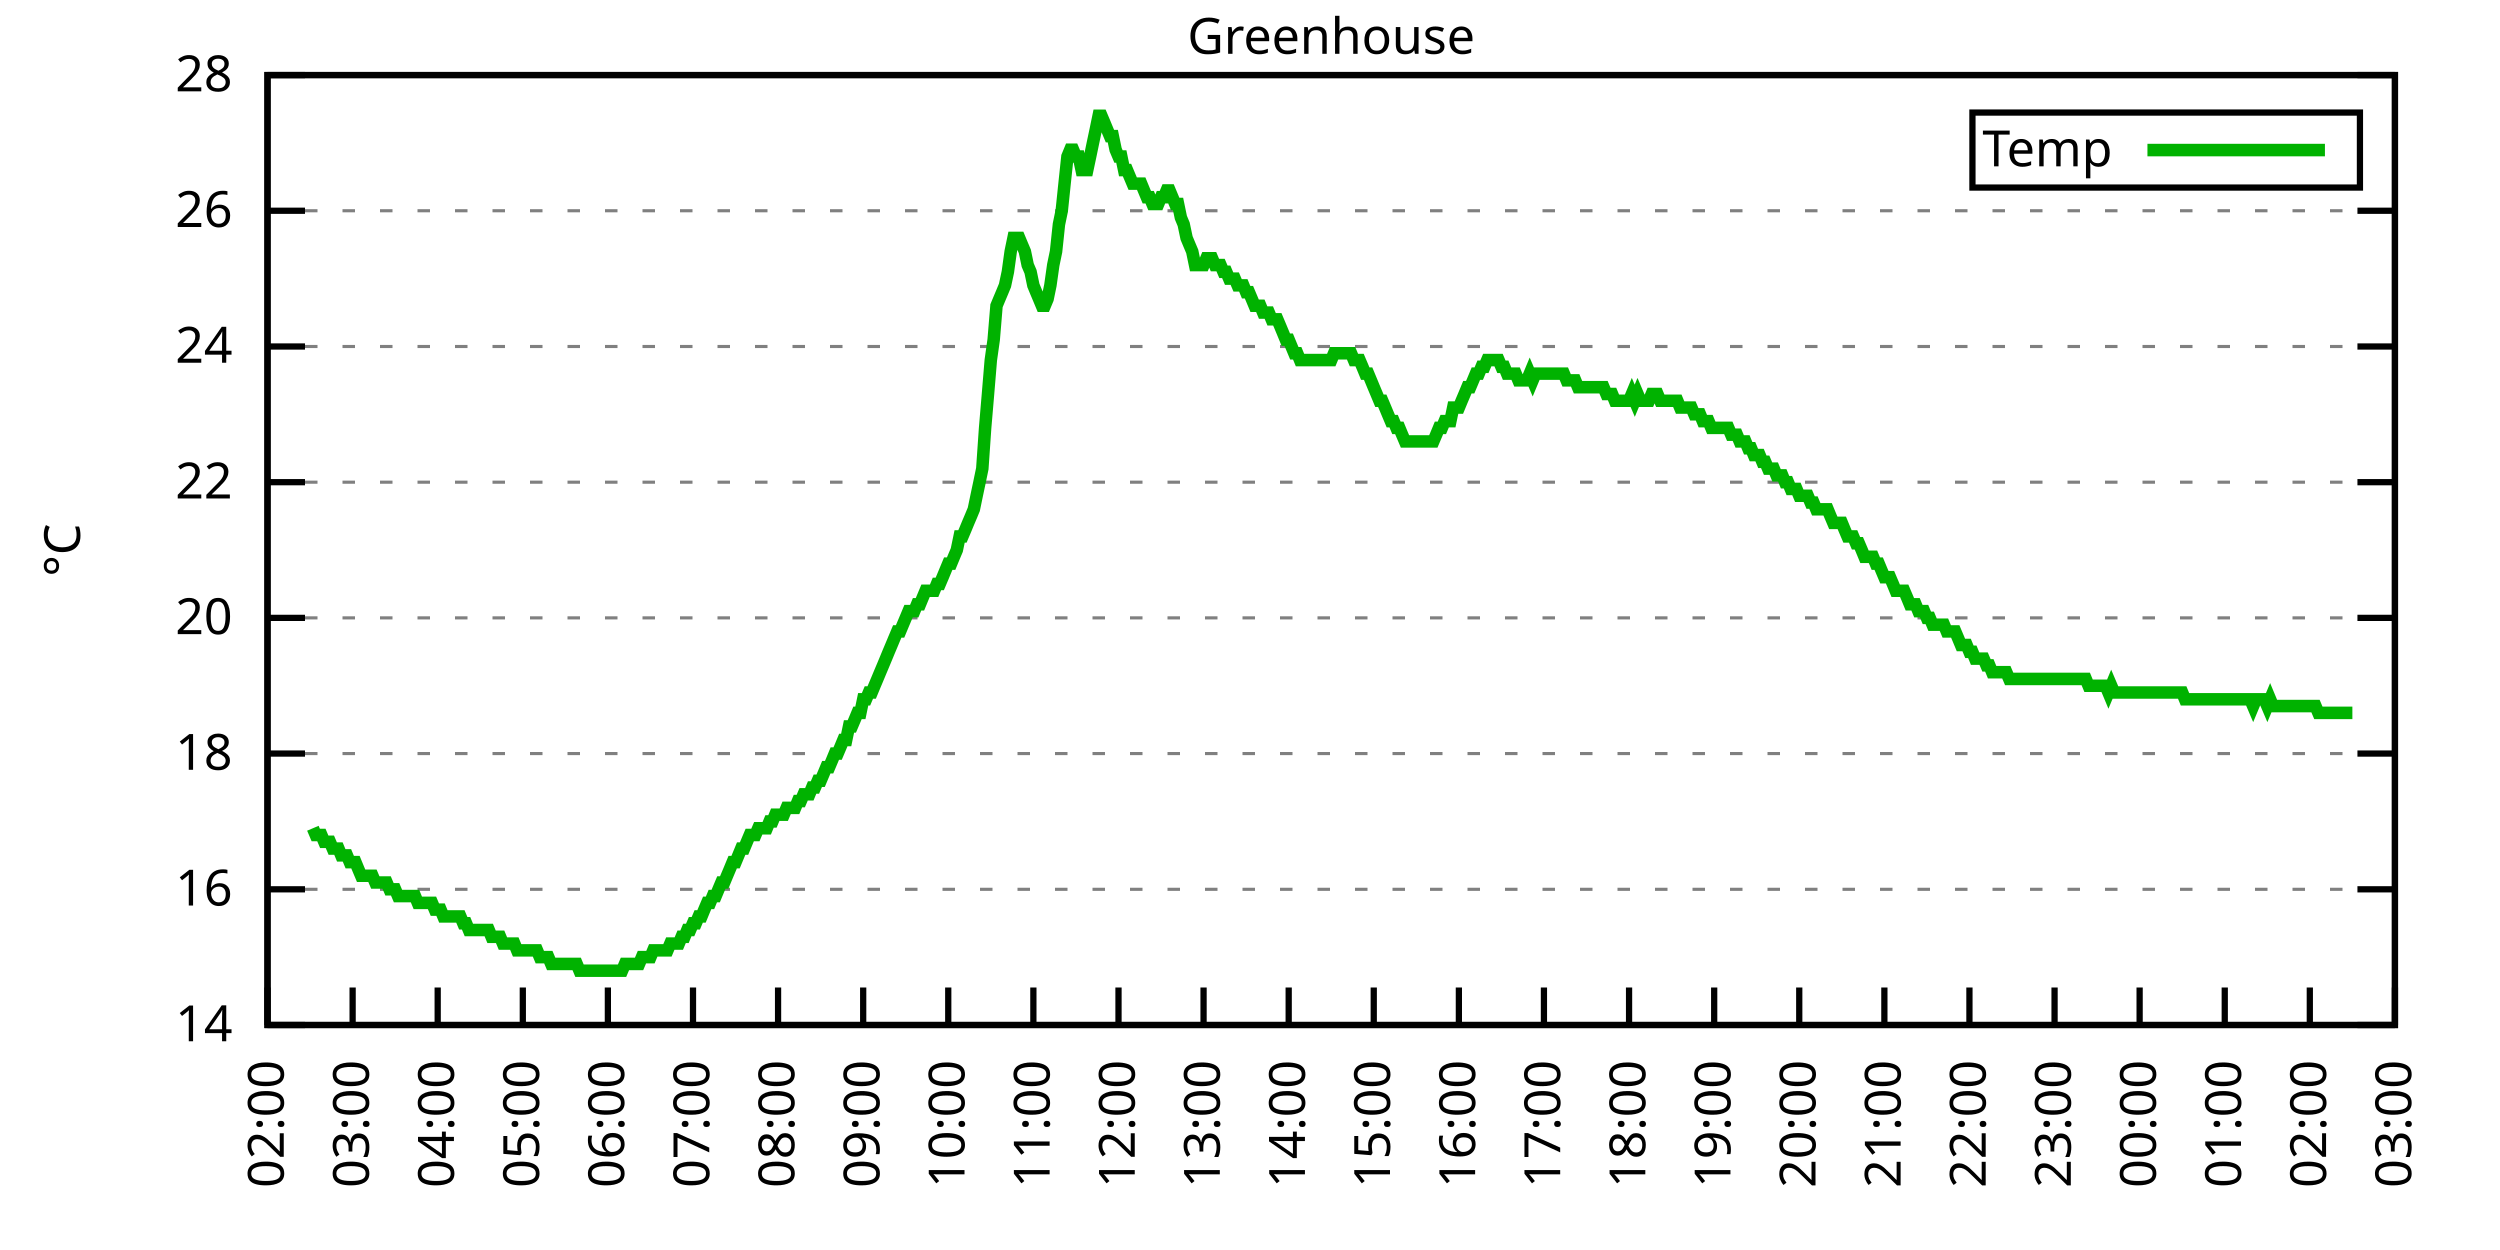
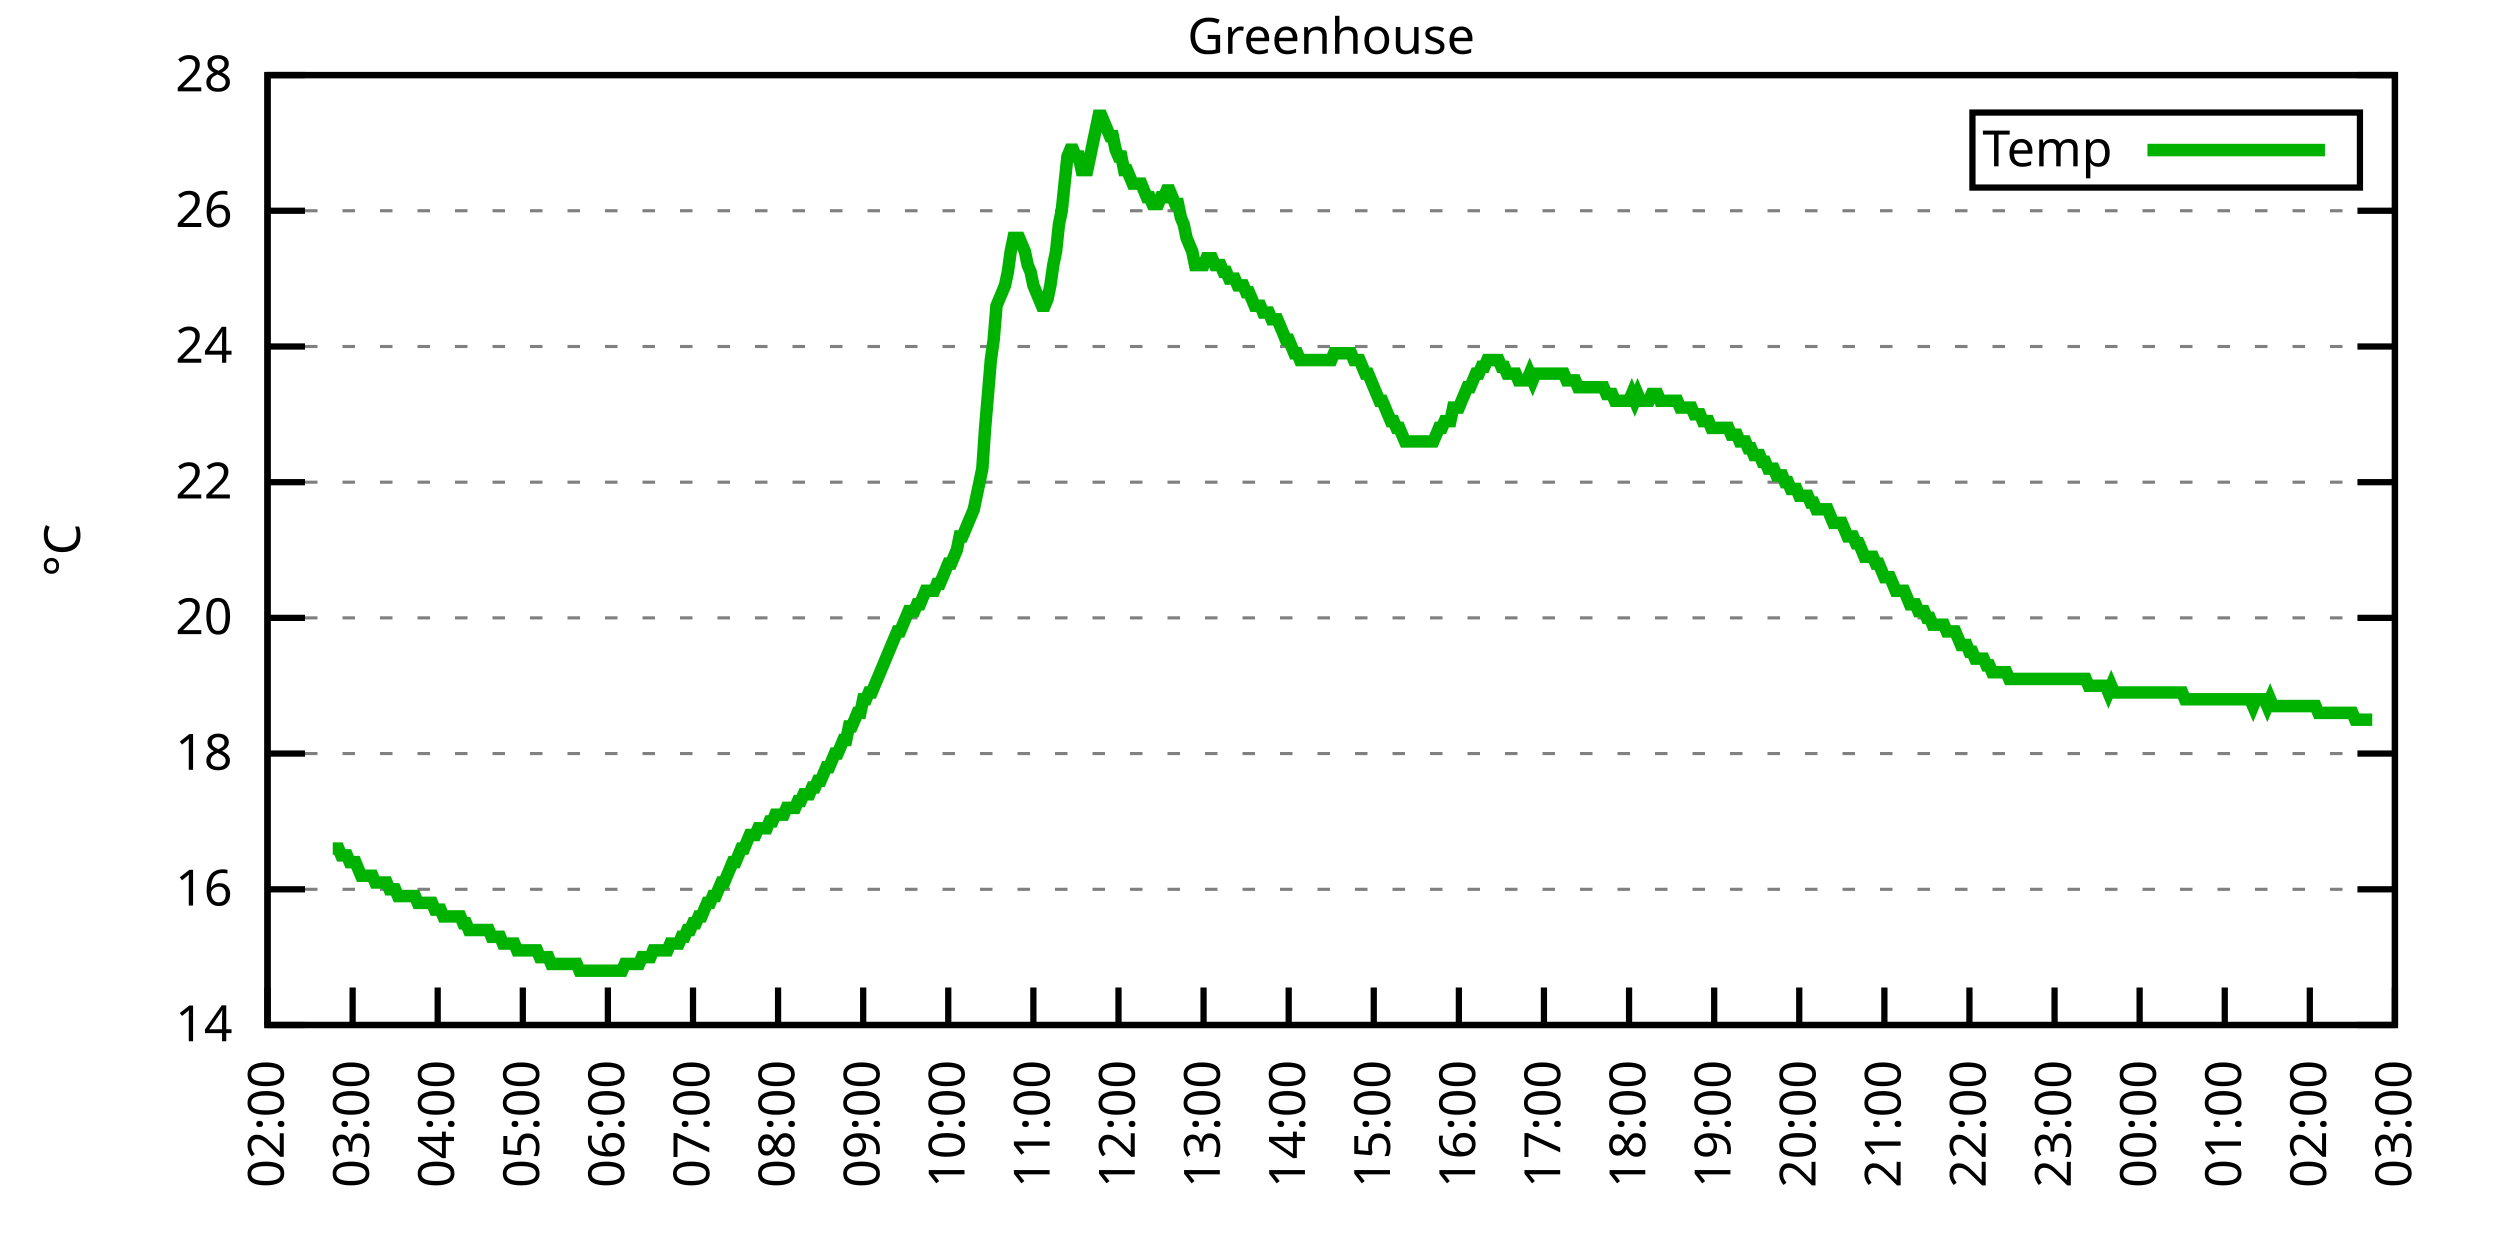
<svg xmlns="http://www.w3.org/2000/svg" xmlns:xlink="http://www.w3.org/1999/xlink" width="400" height="200" viewBox="0 0 400 200">
  <g id="gnuplot_canvas">
    <rect x="0" y="0" width="400" height="200" fill="none" />
    <defs>
      <circle id="gpDot" r="0.5" stroke-width="0.5" stroke="currentColor" />
      <path id="gpPt0" stroke-width="0.333" stroke="currentColor" d="M-1,0 h2 M0,-1 v2" />
      <path id="gpPt1" stroke-width="0.333" stroke="currentColor" d="M-1,-1 L1,1 M1,-1 L-1,1" />
      <path id="gpPt2" stroke-width="0.333" stroke="currentColor" d="M-1,0 L1,0 M0,-1 L0,1 M-1,-1 L1,1 M-1,1 L1,-1" />
      <rect id="gpPt3" stroke-width="0.333" stroke="currentColor" x="-1" y="-1" width="2" height="2" />
      <rect id="gpPt4" stroke-width="0.333" stroke="currentColor" fill="currentColor" x="-1" y="-1" width="2" height="2" />
      <circle id="gpPt5" stroke-width="0.333" stroke="currentColor" cx="0" cy="0" r="1" />
      <use xlink:href="#gpPt5" id="gpPt6" fill="currentColor" stroke="none" />
      <path id="gpPt7" stroke-width="0.333" stroke="currentColor" d="M0,-1.33 L-1.33,0.67 L1.33,0.67 z" />
      <use xlink:href="#gpPt7" id="gpPt8" fill="currentColor" stroke="none" />
      <use xlink:href="#gpPt7" id="gpPt9" stroke="currentColor" transform="rotate(180)" />
      <use xlink:href="#gpPt9" id="gpPt10" fill="currentColor" stroke="none" />
      <use xlink:href="#gpPt3" id="gpPt11" stroke="currentColor" transform="rotate(45)" />
      <use xlink:href="#gpPt11" id="gpPt12" fill="currentColor" stroke="none" />
      <path id="gpPt13" stroke-width="0.333" stroke="currentColor" d="M0,1.330 L1.265,0.411 L0.782,-1.067 L-0.782,-1.076 L-1.265,0.411 z" />
      <use xlink:href="#gpPt13" id="gpPt14" fill="currentColor" stroke="none" />
      <filter id="textbox" filterUnits="objectBoundingBox" x="0" y="0" height="1" width="1">
        <feFlood flood-color="white" flood-opacity="1" result="bgnd" />
        <feComposite in="SourceGraphic" in2="bgnd" operator="atop" />
      </filter>
      <filter id="greybox" filterUnits="objectBoundingBox" x="0" y="0" height="1" width="1">
        <feFlood flood-color="lightgrey" flood-opacity="1" result="grey" />
        <feComposite in="SourceGraphic" in2="grey" operator="atop" />
      </filter>
    </defs>
    <g fill="none" color="white" stroke="currentColor" stroke-width="1.00" stroke-linecap="butt" stroke-linejoin="miter">
</g>
    <g fill="none" color="black" stroke="currentColor" stroke-width="1.00" stroke-linecap="butt" stroke-linejoin="miter">
      <g stroke="none" shape-rendering="crispEdges">
        <polygon fill="rgb(255, 255, 255)" points="42.80,164.00 383.18,164.00 383.18,12.02 42.80,12.02 " />
      </g>
    </g>
    <g fill="none" color="black" stroke="currentColor" stroke-width="1.00" stroke-linecap="butt" stroke-linejoin="miter">
</g>
    <g fill="none" color="black" stroke="black" stroke-width="0.50" stroke-linecap="butt" stroke-linejoin="miter">
</g>
    <g fill="none" color="gray" stroke="currentColor" stroke-width="0.50" stroke-linecap="butt" stroke-linejoin="miter">
      <path stroke="gray" stroke-dasharray="2,4" class="gridline" d="M42.80,164.00 L383.19,164.00  " />
    </g>
    <g fill="none" color="gray" stroke="gray" stroke-width="1.00" stroke-linecap="butt" stroke-linejoin="miter">
</g>
    <g fill="none" color="black" stroke="currentColor" stroke-width="1.00" stroke-linecap="butt" stroke-linejoin="miter">
      <path stroke="black" d="M42.80,164.00 L48.80,164.00 M383.19,164.00 L377.19,164.00  " />
      <g transform="translate(37.20,166.60)" stroke="none" fill="black" font-family="Sans" font-size="8.00" text-anchor="end">
        <text>
          <tspan font-family="Sans"> 14</tspan>
        </text>
      </g>
    </g>
    <g fill="none" color="black" stroke="currentColor" stroke-width="1.00" stroke-linecap="butt" stroke-linejoin="miter">
</g>
    <g fill="none" color="black" stroke="black" stroke-width="0.50" stroke-linecap="butt" stroke-linejoin="miter">
</g>
    <g fill="none" color="gray" stroke="currentColor" stroke-width="0.50" stroke-linecap="butt" stroke-linejoin="miter">
      <path stroke="gray" stroke-dasharray="2,4" class="gridline" d="M42.80,142.29 L383.19,142.29  " />
    </g>
    <g fill="none" color="gray" stroke="gray" stroke-width="1.00" stroke-linecap="butt" stroke-linejoin="miter">
</g>
    <g fill="none" color="black" stroke="currentColor" stroke-width="1.00" stroke-linecap="butt" stroke-linejoin="miter">
      <path stroke="black" d="M42.80,142.29 L48.80,142.29 M383.19,142.29 L377.19,142.29  " />
      <g transform="translate(37.20,144.89)" stroke="none" fill="black" font-family="Sans" font-size="8.00" text-anchor="end">
        <text>
          <tspan font-family="Sans"> 16</tspan>
        </text>
      </g>
    </g>
    <g fill="none" color="black" stroke="currentColor" stroke-width="1.00" stroke-linecap="butt" stroke-linejoin="miter">
</g>
    <g fill="none" color="black" stroke="black" stroke-width="0.50" stroke-linecap="butt" stroke-linejoin="miter">
</g>
    <g fill="none" color="gray" stroke="currentColor" stroke-width="0.50" stroke-linecap="butt" stroke-linejoin="miter">
      <path stroke="gray" stroke-dasharray="2,4" class="gridline" d="M42.80,120.57 L383.19,120.57  " />
    </g>
    <g fill="none" color="gray" stroke="gray" stroke-width="1.00" stroke-linecap="butt" stroke-linejoin="miter">
</g>
    <g fill="none" color="black" stroke="currentColor" stroke-width="1.00" stroke-linecap="butt" stroke-linejoin="miter">
      <path stroke="black" d="M42.80,120.57 L48.80,120.57 M383.19,120.57 L377.19,120.57  " />
      <g transform="translate(37.20,123.17)" stroke="none" fill="black" font-family="Sans" font-size="8.00" text-anchor="end">
        <text>
          <tspan font-family="Sans"> 18</tspan>
        </text>
      </g>
    </g>
    <g fill="none" color="black" stroke="currentColor" stroke-width="1.00" stroke-linecap="butt" stroke-linejoin="miter">
</g>
    <g fill="none" color="black" stroke="black" stroke-width="0.50" stroke-linecap="butt" stroke-linejoin="miter">
</g>
    <g fill="none" color="gray" stroke="currentColor" stroke-width="0.50" stroke-linecap="butt" stroke-linejoin="miter">
      <path stroke="gray" stroke-dasharray="2,4" class="gridline" d="M42.80,98.86 L383.19,98.86  " />
    </g>
    <g fill="none" color="gray" stroke="gray" stroke-width="1.00" stroke-linecap="butt" stroke-linejoin="miter">
</g>
    <g fill="none" color="black" stroke="currentColor" stroke-width="1.00" stroke-linecap="butt" stroke-linejoin="miter">
      <path stroke="black" d="M42.80,98.86 L48.80,98.86 M383.19,98.86 L377.19,98.86  " />
      <g transform="translate(37.20,101.46)" stroke="none" fill="black" font-family="Sans" font-size="8.00" text-anchor="end">
        <text>
          <tspan font-family="Sans"> 20</tspan>
        </text>
      </g>
    </g>
    <g fill="none" color="black" stroke="currentColor" stroke-width="1.00" stroke-linecap="butt" stroke-linejoin="miter">
</g>
    <g fill="none" color="black" stroke="black" stroke-width="0.50" stroke-linecap="butt" stroke-linejoin="miter">
</g>
    <g fill="none" color="gray" stroke="currentColor" stroke-width="0.50" stroke-linecap="butt" stroke-linejoin="miter">
      <path stroke="gray" stroke-dasharray="2,4" class="gridline" d="M42.80,77.15 L383.19,77.15  " />
    </g>
    <g fill="none" color="gray" stroke="gray" stroke-width="1.00" stroke-linecap="butt" stroke-linejoin="miter">
</g>
    <g fill="none" color="black" stroke="currentColor" stroke-width="1.00" stroke-linecap="butt" stroke-linejoin="miter">
      <path stroke="black" d="M42.80,77.15 L48.80,77.15 M383.19,77.15 L377.19,77.15  " />
      <g transform="translate(37.20,79.75)" stroke="none" fill="black" font-family="Sans" font-size="8.00" text-anchor="end">
        <text>
          <tspan font-family="Sans"> 22</tspan>
        </text>
      </g>
    </g>
    <g fill="none" color="black" stroke="currentColor" stroke-width="1.00" stroke-linecap="butt" stroke-linejoin="miter">
</g>
    <g fill="none" color="black" stroke="black" stroke-width="0.50" stroke-linecap="butt" stroke-linejoin="miter">
</g>
    <g fill="none" color="gray" stroke="currentColor" stroke-width="0.50" stroke-linecap="butt" stroke-linejoin="miter">
      <path stroke="gray" stroke-dasharray="2,4" class="gridline" d="M42.80,55.44 L383.19,55.44  " />
    </g>
    <g fill="none" color="gray" stroke="gray" stroke-width="1.00" stroke-linecap="butt" stroke-linejoin="miter">
</g>
    <g fill="none" color="black" stroke="currentColor" stroke-width="1.00" stroke-linecap="butt" stroke-linejoin="miter">
      <path stroke="black" d="M42.80,55.44 L48.80,55.44 M383.19,55.44 L377.19,55.44  " />
      <g transform="translate(37.20,58.04)" stroke="none" fill="black" font-family="Sans" font-size="8.00" text-anchor="end">
        <text>
          <tspan font-family="Sans"> 24</tspan>
        </text>
      </g>
    </g>
    <g fill="none" color="black" stroke="currentColor" stroke-width="1.00" stroke-linecap="butt" stroke-linejoin="miter">
</g>
    <g fill="none" color="black" stroke="black" stroke-width="0.50" stroke-linecap="butt" stroke-linejoin="miter">
</g>
    <g fill="none" color="gray" stroke="currentColor" stroke-width="0.50" stroke-linecap="butt" stroke-linejoin="miter">
      <path stroke="gray" stroke-dasharray="2,4" class="gridline" d="M42.80,33.72 L383.19,33.72  " />
    </g>
    <g fill="none" color="gray" stroke="gray" stroke-width="1.00" stroke-linecap="butt" stroke-linejoin="miter">
</g>
    <g fill="none" color="black" stroke="currentColor" stroke-width="1.00" stroke-linecap="butt" stroke-linejoin="miter">
      <path stroke="black" d="M42.80,33.72 L48.80,33.72 M383.19,33.72 L377.19,33.72  " />
      <g transform="translate(37.20,36.32)" stroke="none" fill="black" font-family="Sans" font-size="8.00" text-anchor="end">
        <text>
          <tspan font-family="Sans"> 26</tspan>
        </text>
      </g>
    </g>
    <g fill="none" color="black" stroke="currentColor" stroke-width="1.00" stroke-linecap="butt" stroke-linejoin="miter">
</g>
    <g fill="none" color="black" stroke="black" stroke-width="0.50" stroke-linecap="butt" stroke-linejoin="miter">
</g>
    <g fill="none" color="gray" stroke="currentColor" stroke-width="0.50" stroke-linecap="butt" stroke-linejoin="miter">
      <path stroke="gray" stroke-dasharray="2,4" class="gridline" d="M42.80,12.01 L383.19,12.01  " />
    </g>
    <g fill="none" color="gray" stroke="gray" stroke-width="1.00" stroke-linecap="butt" stroke-linejoin="miter">
</g>
    <g fill="none" color="black" stroke="currentColor" stroke-width="1.00" stroke-linecap="butt" stroke-linejoin="miter">
      <path stroke="black" d="M42.80,12.01 L48.80,12.01 M383.19,12.01 L377.19,12.01  " />
      <g transform="translate(37.20,14.61)" stroke="none" fill="black" font-family="Sans" font-size="8.00" text-anchor="end">
        <text>
          <tspan font-family="Sans"> 28</tspan>
        </text>
      </g>
    </g>
    <g fill="none" color="black" stroke="currentColor" stroke-width="1.00" stroke-linecap="butt" stroke-linejoin="miter">
      <path stroke="black" d="M42.80,164.00 L42.80,158.00  " />
      <g transform="translate(45.40,169.60) rotate(270.00)" stroke="none" fill="black" font-family="Sans" font-size="8.00" text-anchor="end">
        <text>
          <tspan font-family="Sans">02:00</tspan>
        </text>
      </g>
    </g>
    <g fill="none" color="black" stroke="currentColor" stroke-width="1.00" stroke-linecap="butt" stroke-linejoin="miter">
      <path stroke="black" d="M56.42,164.00 L56.42,158.00  " />
      <g transform="translate(59.02,169.60) rotate(270.00)" stroke="none" fill="black" font-family="Sans" font-size="8.00" text-anchor="end">
        <text>
          <tspan font-family="Sans">03:00</tspan>
        </text>
      </g>
    </g>
    <g fill="none" color="black" stroke="currentColor" stroke-width="1.00" stroke-linecap="butt" stroke-linejoin="miter">
      <path stroke="black" d="M70.03,164.00 L70.03,158.00  " />
      <g transform="translate(72.63,169.60) rotate(270.00)" stroke="none" fill="black" font-family="Sans" font-size="8.00" text-anchor="end">
        <text>
          <tspan font-family="Sans">04:00</tspan>
        </text>
      </g>
    </g>
    <g fill="none" color="black" stroke="currentColor" stroke-width="1.00" stroke-linecap="butt" stroke-linejoin="miter">
      <path stroke="black" d="M83.65,164.00 L83.65,158.00  " />
      <g transform="translate(86.25,169.60) rotate(270.00)" stroke="none" fill="black" font-family="Sans" font-size="8.00" text-anchor="end">
        <text>
          <tspan font-family="Sans">05:00</tspan>
        </text>
      </g>
    </g>
    <g fill="none" color="black" stroke="currentColor" stroke-width="1.00" stroke-linecap="butt" stroke-linejoin="miter">
      <path stroke="black" d="M97.26,164.00 L97.26,158.00  " />
      <g transform="translate(99.86,169.60) rotate(270.00)" stroke="none" fill="black" font-family="Sans" font-size="8.00" text-anchor="end">
        <text>
          <tspan font-family="Sans">06:00</tspan>
        </text>
      </g>
    </g>
    <g fill="none" color="black" stroke="currentColor" stroke-width="1.00" stroke-linecap="butt" stroke-linejoin="miter">
      <path stroke="black" d="M110.88,164.00 L110.88,158.00  " />
      <g transform="translate(113.48,169.60) rotate(270.00)" stroke="none" fill="black" font-family="Sans" font-size="8.00" text-anchor="end">
        <text>
          <tspan font-family="Sans">07:00</tspan>
        </text>
      </g>
    </g>
    <g fill="none" color="black" stroke="currentColor" stroke-width="1.00" stroke-linecap="butt" stroke-linejoin="miter">
      <path stroke="black" d="M124.49,164.00 L124.49,158.00  " />
      <g transform="translate(127.09,169.60) rotate(270.00)" stroke="none" fill="black" font-family="Sans" font-size="8.00" text-anchor="end">
        <text>
          <tspan font-family="Sans">08:00</tspan>
        </text>
      </g>
    </g>
    <g fill="none" color="black" stroke="currentColor" stroke-width="1.00" stroke-linecap="butt" stroke-linejoin="miter">
      <path stroke="black" d="M138.11,164.00 L138.11,158.00  " />
      <g transform="translate(140.71,169.60) rotate(270.00)" stroke="none" fill="black" font-family="Sans" font-size="8.00" text-anchor="end">
        <text>
          <tspan font-family="Sans">09:00</tspan>
        </text>
      </g>
    </g>
    <g fill="none" color="black" stroke="currentColor" stroke-width="1.00" stroke-linecap="butt" stroke-linejoin="miter">
      <path stroke="black" d="M151.72,164.00 L151.72,158.00  " />
      <g transform="translate(154.32,169.60) rotate(270.00)" stroke="none" fill="black" font-family="Sans" font-size="8.00" text-anchor="end">
        <text>
          <tspan font-family="Sans">10:00</tspan>
        </text>
      </g>
    </g>
    <g fill="none" color="black" stroke="currentColor" stroke-width="1.00" stroke-linecap="butt" stroke-linejoin="miter">
      <path stroke="black" d="M165.34,164.00 L165.34,158.00  " />
      <g transform="translate(167.94,169.60) rotate(270.00)" stroke="none" fill="black" font-family="Sans" font-size="8.00" text-anchor="end">
        <text>
          <tspan font-family="Sans">11:00</tspan>
        </text>
      </g>
    </g>
    <g fill="none" color="black" stroke="currentColor" stroke-width="1.00" stroke-linecap="butt" stroke-linejoin="miter">
      <path stroke="black" d="M178.96,164.00 L178.96,158.00  " />
      <g transform="translate(181.56,169.60) rotate(270.00)" stroke="none" fill="black" font-family="Sans" font-size="8.00" text-anchor="end">
        <text>
          <tspan font-family="Sans">12:00</tspan>
        </text>
      </g>
    </g>
    <g fill="none" color="black" stroke="currentColor" stroke-width="1.00" stroke-linecap="butt" stroke-linejoin="miter">
      <path stroke="black" d="M192.57,164.00 L192.57,158.00  " />
      <g transform="translate(195.17,169.60) rotate(270.00)" stroke="none" fill="black" font-family="Sans" font-size="8.00" text-anchor="end">
        <text>
          <tspan font-family="Sans">13:00</tspan>
        </text>
      </g>
    </g>
    <g fill="none" color="black" stroke="currentColor" stroke-width="1.00" stroke-linecap="butt" stroke-linejoin="miter">
      <path stroke="black" d="M206.19,164.00 L206.19,158.00  " />
      <g transform="translate(208.79,169.60) rotate(270.00)" stroke="none" fill="black" font-family="Sans" font-size="8.00" text-anchor="end">
        <text>
          <tspan font-family="Sans">14:00</tspan>
        </text>
      </g>
    </g>
    <g fill="none" color="black" stroke="currentColor" stroke-width="1.00" stroke-linecap="butt" stroke-linejoin="miter">
      <path stroke="black" d="M219.80,164.00 L219.80,158.00  " />
      <g transform="translate(222.40,169.60) rotate(270.00)" stroke="none" fill="black" font-family="Sans" font-size="8.00" text-anchor="end">
        <text>
          <tspan font-family="Sans">15:00</tspan>
        </text>
      </g>
    </g>
    <g fill="none" color="black" stroke="currentColor" stroke-width="1.00" stroke-linecap="butt" stroke-linejoin="miter">
      <path stroke="black" d="M233.42,164.00 L233.42,158.00  " />
      <g transform="translate(236.02,169.60) rotate(270.00)" stroke="none" fill="black" font-family="Sans" font-size="8.00" text-anchor="end">
        <text>
          <tspan font-family="Sans">16:00</tspan>
        </text>
      </g>
    </g>
    <g fill="none" color="black" stroke="currentColor" stroke-width="1.00" stroke-linecap="butt" stroke-linejoin="miter">
      <path stroke="black" d="M247.03,164.00 L247.03,158.00  " />
      <g transform="translate(249.63,169.60) rotate(270.00)" stroke="none" fill="black" font-family="Sans" font-size="8.00" text-anchor="end">
        <text>
          <tspan font-family="Sans">17:00</tspan>
        </text>
      </g>
    </g>
    <g fill="none" color="black" stroke="currentColor" stroke-width="1.00" stroke-linecap="butt" stroke-linejoin="miter">
      <path stroke="black" d="M260.65,164.00 L260.65,158.00  " />
      <g transform="translate(263.25,169.60) rotate(270.00)" stroke="none" fill="black" font-family="Sans" font-size="8.00" text-anchor="end">
        <text>
          <tspan font-family="Sans">18:00</tspan>
        </text>
      </g>
    </g>
    <g fill="none" color="black" stroke="currentColor" stroke-width="1.00" stroke-linecap="butt" stroke-linejoin="miter">
      <path stroke="black" d="M274.27,164.00 L274.27,158.00  " />
      <g transform="translate(276.87,169.60) rotate(270.00)" stroke="none" fill="black" font-family="Sans" font-size="8.00" text-anchor="end">
        <text>
          <tspan font-family="Sans">19:00</tspan>
        </text>
      </g>
    </g>
    <g fill="none" color="black" stroke="currentColor" stroke-width="1.00" stroke-linecap="butt" stroke-linejoin="miter">
      <path stroke="black" d="M287.88,164.00 L287.88,158.00  " />
      <g transform="translate(290.48,169.60) rotate(270.00)" stroke="none" fill="black" font-family="Sans" font-size="8.00" text-anchor="end">
        <text>
          <tspan font-family="Sans">20:00</tspan>
        </text>
      </g>
    </g>
    <g fill="none" color="black" stroke="currentColor" stroke-width="1.00" stroke-linecap="butt" stroke-linejoin="miter">
      <path stroke="black" d="M301.50,164.00 L301.50,158.00  " />
      <g transform="translate(304.10,169.60) rotate(270.00)" stroke="none" fill="black" font-family="Sans" font-size="8.00" text-anchor="end">
        <text>
          <tspan font-family="Sans">21:00</tspan>
        </text>
      </g>
    </g>
    <g fill="none" color="black" stroke="currentColor" stroke-width="1.00" stroke-linecap="butt" stroke-linejoin="miter">
      <path stroke="black" d="M315.11,164.00 L315.11,158.00  " />
      <g transform="translate(317.71,169.60) rotate(270.00)" stroke="none" fill="black" font-family="Sans" font-size="8.00" text-anchor="end">
        <text>
          <tspan font-family="Sans">22:00</tspan>
        </text>
      </g>
    </g>
    <g fill="none" color="black" stroke="currentColor" stroke-width="1.00" stroke-linecap="butt" stroke-linejoin="miter">
      <path stroke="black" d="M328.73,164.00 L328.73,158.00  " />
      <g transform="translate(331.33,169.60) rotate(270.00)" stroke="none" fill="black" font-family="Sans" font-size="8.00" text-anchor="end">
        <text>
          <tspan font-family="Sans">23:00</tspan>
        </text>
      </g>
    </g>
    <g fill="none" color="black" stroke="currentColor" stroke-width="1.00" stroke-linecap="butt" stroke-linejoin="miter">
      <path stroke="black" d="M342.34,164.00 L342.34,158.00  " />
      <g transform="translate(344.94,169.60) rotate(270.00)" stroke="none" fill="black" font-family="Sans" font-size="8.00" text-anchor="end">
        <text>
          <tspan font-family="Sans">00:00</tspan>
        </text>
      </g>
    </g>
    <g fill="none" color="black" stroke="currentColor" stroke-width="1.00" stroke-linecap="butt" stroke-linejoin="miter">
      <path stroke="black" d="M355.96,164.00 L355.96,158.00  " />
      <g transform="translate(358.56,169.60) rotate(270.00)" stroke="none" fill="black" font-family="Sans" font-size="8.00" text-anchor="end">
        <text>
          <tspan font-family="Sans">01:00</tspan>
        </text>
      </g>
    </g>
    <g fill="none" color="black" stroke="currentColor" stroke-width="1.00" stroke-linecap="butt" stroke-linejoin="miter">
      <path stroke="black" d="M369.57,164.00 L369.57,158.00  " />
      <g transform="translate(372.17,169.60) rotate(270.00)" stroke="none" fill="black" font-family="Sans" font-size="8.00" text-anchor="end">
        <text>
          <tspan font-family="Sans">02:00</tspan>
        </text>
      </g>
    </g>
    <g fill="none" color="black" stroke="currentColor" stroke-width="1.00" stroke-linecap="butt" stroke-linejoin="miter">
      <path stroke="black" d="M383.19,164.00 L383.19,158.00  " />
      <g transform="translate(385.79,169.60) rotate(270.00)" stroke="none" fill="black" font-family="Sans" font-size="8.00" text-anchor="end">
        <text>
          <tspan font-family="Sans">03:00</tspan>
        </text>
      </g>
    </g>
    <g fill="none" color="black" stroke="currentColor" stroke-width="1.00" stroke-linecap="butt" stroke-linejoin="miter">
</g>
    <g fill="none" color="black" stroke="currentColor" stroke-width="1.00" stroke-linecap="butt" stroke-linejoin="miter">
      <path stroke="black" d="M42.80,12.01 L42.80,164.00 L383.19,164.00 L383.19,12.01 L42.80,12.01 Z  " />
    </g>
    <g fill="none" color="black" stroke="currentColor" stroke-width="1.00" stroke-linecap="butt" stroke-linejoin="miter">
</g>
    <g fill="none" color="black" stroke="currentColor" stroke-width="1.00" stroke-linecap="butt" stroke-linejoin="miter">
      <path stroke="black" d="M315.59,30.01 L315.59,18.01 L377.59,18.01 L377.59,30.01 L315.59,30.01 Z  " />
    </g>
    <g id="Greenhouse_plot_1">
      <g fill="none" color="white" stroke="black" stroke-width="2.00" stroke-linecap="butt" stroke-linejoin="miter">
</g>
      <g fill="none" color="black" stroke="currentColor" stroke-width="2.00" stroke-linecap="butt" stroke-linejoin="miter">
        <g transform="translate(337.99,26.61)" stroke="none" fill="black" font-family="Sans" font-size="8.00" text-anchor="end">
          <text>
            <tspan font-family="Sans">Temp</tspan>
          </text>
        </g>
      </g>
      <g fill="none" color="black" stroke="currentColor" stroke-width="2.00" stroke-linecap="butt" stroke-linejoin="miter">
-         <path stroke="rgb(  0, 178,   0)" d="M343.59,24.01 L371.99,24.01 M50.06,132.52 L50.52,133.60 L50.97,133.60 L51.42,133.60 L51.88,134.69 L52.33,134.69   L52.78,134.69 L53.24,135.77 L53.69,135.77 L54.15,135.77 L54.60,136.86 L55.05,136.86 L55.51,136.86 L55.96,137.94   L56.42,137.94 L56.87,137.94 L57.32,139.03 L57.78,140.12 L58.23,140.12 L58.68,140.12 L59.14,140.12 L59.59,140.12   L60.05,141.20 L60.50,141.20 L60.95,141.20 L61.41,141.20 L61.86,141.20 L62.32,142.29 L62.77,142.29 L63.22,142.29   L63.68,143.37 L64.13,143.37 L64.58,143.37 L65.04,143.37 L65.49,143.37 L65.95,143.37 L66.40,143.37 L66.85,144.46   L67.31,144.46 L67.76,144.46 L68.22,144.46 L68.67,144.46 L69.12,144.46 L69.58,145.54 L70.03,145.54 L70.49,145.54   L70.94,146.63 L71.39,146.63 L71.85,146.63 L72.30,146.63 L72.75,146.63 L73.21,146.63 L73.66,146.63 L74.12,147.72   L74.57,147.72 L75.02,148.80 L75.48,148.80 L75.93,148.80 L76.39,148.80 L76.84,148.80 L77.29,148.80 L77.75,148.80   L78.20,148.80 L78.65,149.89 L79.11,149.89 L79.56,149.89 L80.02,149.89 L80.47,150.97 L80.92,150.97 L81.38,150.97   L81.83,150.97 L82.29,150.97 L82.74,152.06 L83.19,152.06 L83.65,152.06 L84.10,152.06 L84.55,152.06 L85.01,152.06   L85.46,152.06 L85.92,152.06 L86.37,153.14 L86.82,153.14 L87.28,153.14 L87.73,153.14 L88.19,154.23 L88.64,154.23   L89.09,154.23 L89.55,154.23 L90.00,154.23 L90.45,154.23 L90.91,154.23 L91.36,154.23 L91.82,154.23 L92.27,154.23   L92.72,155.31 L93.18,155.31 L93.63,155.31 L94.09,155.31 L94.54,155.31 L94.99,155.31 L95.45,155.31 L95.90,155.31   L96.35,155.31 L96.81,155.31 L97.26,155.31 L97.72,155.31 L98.17,155.31 L98.62,155.31 L99.08,155.31 L99.53,155.31   L99.99,154.23 L100.44,154.23 L100.89,154.23 L101.35,154.23 L101.80,154.23 L102.25,154.23 L102.71,153.14 L103.16,153.14   L103.62,153.14 L104.07,153.14 L104.52,152.06 L104.98,152.06 L105.43,152.06 L105.89,152.06 L106.34,152.06 L106.79,152.06   L107.25,150.97 L107.70,150.97 L108.15,150.97 L108.61,150.97 L109.06,149.89 L109.52,149.89 L109.97,148.80 L110.42,148.80   L110.88,147.72 L111.33,147.72 L111.79,146.63 L112.24,146.63 L112.69,145.54 L113.15,144.46 L113.60,144.46 L114.05,143.37   L114.51,143.37 L114.96,142.29 L115.42,141.20 L115.87,141.20 L116.32,140.12 L116.78,139.03 L117.23,137.94 L117.69,137.94   L118.14,136.86 L118.59,135.77 L119.05,135.77 L119.50,134.69 L119.96,133.60 L120.41,133.60 L120.86,133.60 L121.32,132.52   L121.77,132.52 L122.22,132.52 L122.68,132.52 L123.13,131.43 L123.59,131.43 L124.04,130.35 L124.49,130.35 L124.95,130.35   L125.40,130.35 L125.86,129.26 L126.31,129.26 L126.76,129.26 L127.22,129.26 L127.67,128.17 L128.12,128.17 L128.58,127.09   L129.03,127.09 L129.49,127.09 L129.94,126.00 L130.39,126.00 L130.85,124.92 L131.30,124.92 L131.76,123.83 L132.21,122.75   L132.66,122.75 L133.12,121.66 L133.57,120.57 L134.02,120.57 L134.48,119.49 L134.93,118.40 L135.39,118.40 L135.84,116.23   L136.29,116.23 L136.75,115.15 L137.20,114.06 L137.66,114.06 L138.11,111.89 L138.56,111.89 L139.02,110.80 L139.47,110.80   L139.92,109.72 L140.38,108.63 L140.83,107.55 L141.29,106.46 L141.74,105.38 L142.19,104.29 L142.65,103.20 L143.10,102.12   L143.56,101.03 L144.01,101.03 L144.46,99.95 L144.92,98.86 L145.37,97.78 L145.82,97.78 L146.28,97.78 L146.73,96.69   L147.19,96.69 L147.64,95.60 L148.09,94.52 L148.55,94.52 L149.00,94.52 L149.46,94.52 L149.91,93.43 L150.36,93.43   L150.82,92.35 L151.27,91.26 L151.72,90.18 L152.18,90.18 L152.63,89.09 L153.09,88.00 L153.54,85.83 L153.99,85.83   L154.45,84.75 L154.90,83.66 L155.36,82.58 L155.81,81.49 L156.26,79.32 L156.72,77.15 L157.17,74.98 L157.62,68.46   L158.08,63.04 L158.53,57.61 L158.99,54.35 L159.44,48.92 L159.89,47.84 L160.35,46.75 L160.80,45.66 L161.26,43.49   L161.71,40.24 L162.16,38.07 L162.62,38.07 L163.07,38.07 L163.52,39.15 L163.98,40.24 L164.43,42.41 L164.89,43.49   L165.34,45.66 L165.79,46.75 L166.25,47.84 L166.70,48.92 L167.16,48.92 L167.61,47.84 L168.06,45.66 L168.52,42.41   L168.97,40.24 L169.43,35.89 L169.88,33.72 L170.33,29.38 L170.79,25.04 L171.24,23.95 L171.69,23.95 L172.15,25.04   L172.60,25.04 L173.06,27.21 L173.51,27.21 L173.96,27.21 L174.42,25.04 L174.87,22.87 L175.33,20.70 L175.78,18.52   L176.23,18.52 L176.69,19.61 L177.14,20.70 L177.59,21.78 L178.05,21.78 L178.50,23.95 L178.96,25.04 L179.41,25.04   L179.86,27.21 L180.32,27.21 L180.77,28.29 L181.23,29.38 L181.68,29.38 L182.13,29.38 L182.59,29.38 L183.04,30.47   L183.49,31.55 L183.95,31.55 L184.40,32.64 L184.86,32.64 L185.31,32.64 L185.76,31.55 L186.22,31.55 L186.67,30.47   L187.13,30.47 L187.58,31.55 L188.03,32.64 L188.49,32.64 L188.94,34.81 L189.39,35.89 L189.85,38.07 L190.30,39.15   L190.76,40.24 L191.21,42.41 L191.66,42.41 L192.12,42.41 L192.57,42.41 L193.03,41.32 L193.48,41.32 L193.93,41.32   L194.39,42.41 L194.84,42.41 L195.29,42.41 L195.75,43.49 L196.20,43.49 L196.66,44.58 L197.11,44.58 L197.56,44.58   L198.02,45.66 L198.47,45.66 L198.93,45.66 L199.38,46.75 L199.83,46.75 L200.29,47.84 L200.74,48.92 L201.19,48.92   L201.65,48.92 L202.10,50.01 L202.56,50.01 L203.01,50.01 L203.46,51.09 L203.92,51.09 L204.37,51.09 L204.83,52.18   L205.28,53.26 L205.73,54.35 L206.19,54.35 L206.64,55.44 L207.09,56.52 L207.55,56.52 L208.00,57.61 L208.46,57.61   L208.91,57.61 L209.36,57.61 L209.82,57.61 L210.27,57.61 L210.73,57.61 L211.18,57.61 L211.63,57.61 L212.09,57.61   L212.54,57.61 L213.00,57.61 L213.45,56.52 L213.90,56.52 L214.36,56.52 L214.81,56.52 L215.26,56.52 L215.72,56.52   L216.17,56.52 L216.63,57.61 L217.08,57.61 L217.53,57.61 L217.99,58.69 L218.44,59.78 L218.90,59.78 L219.35,60.86   L219.80,61.95 L220.26,63.04 L220.71,64.12 L221.16,64.12 L221.62,65.21 L222.07,66.29 L222.53,67.38 L222.98,67.38   L223.43,68.46 L223.89,68.46 L224.34,69.55 L224.80,70.63 L225.25,70.63 L225.70,70.63 L226.16,70.63 L226.61,70.63   L227.06,70.63 L227.52,70.63 L227.97,70.63 L228.43,70.63 L228.88,70.63 L229.33,70.63 L229.79,69.55 L230.24,68.46   L230.70,68.46 L231.15,67.38 L231.60,67.38 L232.06,67.38 L232.51,65.21 L232.96,65.21 L233.42,65.21 L233.87,64.12   L234.33,63.04 L234.78,61.95 L235.23,61.95 L235.69,60.86 L236.14,59.78 L236.60,59.78 L237.05,58.69 L237.50,58.69   L237.96,57.61 L238.41,57.61 L238.86,57.61 L239.32,57.61 L239.77,57.61 L240.23,58.69 L240.68,58.69 L241.13,59.78   L241.59,59.78 L242.04,59.78 L242.50,59.78 L242.95,60.86 L243.40,60.86 L243.86,60.86 L244.31,60.86 L244.76,59.78   L245.22,60.86 L245.67,59.78 L246.13,59.78 L246.58,59.78 L247.03,59.78 L247.49,59.78 L247.94,59.78 L248.40,59.78   L248.85,59.78 L249.30,59.78 L249.76,59.78 L250.21,59.78 L250.66,60.86 L251.12,60.86 L251.57,60.86 L252.03,60.86   L252.48,61.95 L252.93,61.95 L253.39,61.95 L253.84,61.95 L254.30,61.95 L254.75,61.95 L255.20,61.95 L255.66,61.95   L256.11,61.95 L256.56,61.95 L257.02,63.04 L257.47,63.04 L257.93,63.04 L258.38,64.12 L258.83,64.12 L259.29,64.12   L259.74,64.12 L260.20,64.12 L260.65,64.12 L261.10,63.04 L261.56,64.12 L262.01,63.04 L262.47,64.12 L262.92,64.12   L263.37,64.12 L263.83,64.12 L264.28,63.04 L264.73,63.04 L265.19,63.04 L265.64,64.12 L266.10,64.12 L266.55,64.12   L267.00,64.12 L267.46,64.12 L267.91,64.12 L268.37,64.12 L268.82,65.21 L269.27,65.21 L269.73,65.21 L270.18,65.21   L270.63,65.21 L271.09,66.29 L271.54,66.29 L272.00,66.29 L272.45,67.38 L272.90,67.38 L273.36,67.38 L273.81,68.46   L274.27,68.46 L274.72,68.46 L275.17,68.46 L275.63,68.46 L276.08,68.46 L276.53,68.46 L276.99,69.55 L277.44,69.55   L277.90,69.55 L278.35,70.63 L278.80,70.63 L279.26,70.63 L279.71,71.72 L280.17,71.72 L280.62,72.81 L281.07,72.81   L281.53,72.81 L281.98,73.89 L282.43,73.89 L282.89,74.98 L283.34,74.98 L283.80,74.98 L284.25,76.06 L284.70,76.06   L285.16,76.06 L285.61,77.15 L286.07,77.15 L286.52,78.23 L286.97,78.23 L287.43,78.23 L287.88,79.32 L288.33,79.32   L288.79,79.32 L289.24,79.32 L289.70,80.41 L290.15,80.41 L290.60,81.49 L291.06,81.49 L291.51,81.49 L291.97,81.49   L292.42,81.49 L292.87,82.58 L293.33,83.66 L293.78,83.66 L294.23,83.66 L294.69,83.66 L295.14,84.75 L295.60,85.83   L296.05,85.83 L296.50,85.83 L296.96,86.92 L297.41,86.92 L297.87,88.00 L298.32,89.09 L298.77,89.09 L299.23,89.09   L299.68,89.09 L300.13,90.18 L300.59,90.18 L301.04,91.26 L301.50,92.35 L301.95,92.35 L302.40,92.35 L302.86,93.43   L303.31,94.52 L303.77,94.52 L304.22,94.52 L304.67,94.52 L305.13,95.60 L305.58,96.69 L306.03,96.69 L306.49,96.69   L306.94,97.78 L307.40,97.78 L307.85,97.78 L308.30,98.86 L308.76,98.86 L309.21,99.95 L309.67,99.95 L310.12,99.95   L310.57,99.95 L311.03,99.95 L311.48,101.03 L311.94,101.03 L312.39,101.03 L312.84,101.03 L313.30,102.12 L313.75,103.20   L314.20,103.20 L314.66,103.20 L315.11,104.29 L315.57,104.29 L316.02,105.38 L316.47,105.38 L316.93,105.38 L317.38,105.38   L317.84,106.46 L318.29,106.46 L318.74,107.55 L319.20,107.55 L319.65,107.55 L320.10,107.55 L320.56,107.55 L321.01,107.55   L321.47,108.63 L321.92,108.63 L322.37,108.63 L322.83,108.63 L323.28,108.63 L323.74,108.63 L324.19,108.63 L324.64,108.63   L325.10,108.63 L325.55,108.63 L326.00,108.63 L326.46,108.63 L326.91,108.63 L327.37,108.63 L327.82,108.63 L328.27,108.63   L328.73,108.63 L329.18,108.63 L329.64,108.63 L330.09,108.63 L330.54,108.63 L331.00,108.63 L331.45,108.63 L331.90,108.63   L332.36,108.63 L332.81,108.63 L333.27,108.63 L333.72,108.63 L334.17,109.72 L334.63,109.72 L335.08,109.72 L335.54,109.72   L335.99,109.72 L336.44,109.72 L336.90,109.72 L337.35,110.80 L337.80,109.72 L338.26,110.80 L338.71,110.80 L339.17,110.80   L339.62,110.80 L340.07,110.80 L340.53,110.80 L340.98,110.80 L341.44,110.80 L341.89,110.80 L342.34,110.80 L342.80,110.80   L343.25,110.80 L343.70,110.80 L344.16,110.80 L344.61,110.80 L345.07,110.80 L345.52,110.80 L345.97,110.80 L346.43,110.80   L346.88,110.80 L347.34,110.80 L347.79,110.80 L348.24,110.80 L348.70,110.80 L349.15,110.80 L349.60,111.89 L350.06,111.89   L350.51,111.89 L350.97,111.89 L351.42,111.89 L351.87,111.89 L352.33,111.89 L352.78,111.89 L353.24,111.89 L353.69,111.89   L354.14,111.89 L354.60,111.89 L355.05,111.89 L355.50,111.89 L355.96,111.89 L356.41,111.89 L356.87,111.89 L357.32,111.89   L357.77,111.89 L358.23,111.89 L358.68,111.89 L359.14,111.89 L359.59,111.89 L360.04,111.89 L360.50,112.97 L360.95,111.89   L361.41,111.89 L361.86,111.89 L362.31,111.89 L362.77,112.97 L363.22,111.89 L363.67,112.97 L364.13,112.97 L364.58,112.97   L365.04,112.97 L365.49,112.97 L365.94,112.97 L366.40,112.97 L366.85,112.97 L367.31,112.97 L367.76,112.97 L368.21,112.97   L368.67,112.97 L369.12,112.97 L369.57,112.97 L370.03,112.97 L370.48,112.97 L370.94,114.06 L371.39,114.06 L371.84,114.06   L372.30,114.06 L372.75,114.06 L373.21,114.06 L373.66,114.06 L374.11,114.06 L374.57,114.06 L375.02,114.06 L375.47,114.06   L375.93,114.06 L376.38,114.06  " />
+         <path stroke="rgb(  0, 178,   0)" d="M343.59,24.01 L371.99,24.01 M53.24,135.77 L53.69,135.77 L54.15,135.77 L54.60,136.86 L55.05,136.86 L55.51,136.86   L55.96,137.94 L56.42,137.94 L56.87,137.94 L57.32,139.03 L57.78,140.12 L58.23,140.12 L58.68,140.12 L59.14,140.12   L59.59,140.12 L60.05,141.20 L60.50,141.20 L60.95,141.20 L61.41,141.20 L61.86,141.20 L62.32,142.29 L62.77,142.29   L63.22,142.29 L63.68,143.37 L64.13,143.37 L64.58,143.37 L65.04,143.37 L65.49,143.37 L65.95,143.37 L66.40,143.37   L66.85,144.46 L67.31,144.46 L67.76,144.46 L68.22,144.46 L68.67,144.46 L69.12,144.46 L69.58,145.54 L70.03,145.54   L70.49,145.54 L70.94,146.63 L71.39,146.63 L71.85,146.63 L72.30,146.63 L72.75,146.63 L73.21,146.63 L73.66,146.63   L74.12,147.72 L74.57,147.72 L75.02,148.80 L75.48,148.80 L75.93,148.80 L76.39,148.80 L76.84,148.80 L77.29,148.80   L77.75,148.80 L78.20,148.80 L78.65,149.89 L79.11,149.89 L79.56,149.89 L80.02,149.89 L80.47,150.97 L80.92,150.97   L81.38,150.97 L81.83,150.97 L82.29,150.97 L82.74,152.06 L83.19,152.06 L83.65,152.06 L84.10,152.06 L84.55,152.06   L85.01,152.06 L85.46,152.06 L85.92,152.06 L86.37,153.14 L86.82,153.14 L87.28,153.14 L87.73,153.14 L88.19,154.23   L88.64,154.23 L89.09,154.23 L89.55,154.23 L90.00,154.23 L90.45,154.23 L90.91,154.23 L91.36,154.23 L91.82,154.23   L92.27,154.23 L92.72,155.31 L93.18,155.31 L93.63,155.31 L94.09,155.31 L94.54,155.31 L94.99,155.31 L95.45,155.31   L95.90,155.31 L96.35,155.31 L96.81,155.31 L97.26,155.31 L97.72,155.31 L98.17,155.31 L98.62,155.31 L99.08,155.31   L99.53,155.31 L99.99,154.23 L100.44,154.23 L100.89,154.23 L101.35,154.23 L101.80,154.23 L102.25,154.23 L102.71,153.14   L103.16,153.14 L103.62,153.14 L104.07,153.14 L104.52,152.06 L104.98,152.06 L105.43,152.06 L105.89,152.06 L106.34,152.06   L106.79,152.06 L107.25,150.97 L107.70,150.97 L108.15,150.97 L108.61,150.97 L109.06,149.89 L109.52,149.89 L109.97,148.80   L110.42,148.80 L110.88,147.72 L111.33,147.72 L111.79,146.63 L112.24,146.63 L112.69,145.54 L113.15,144.46 L113.60,144.46   L114.05,143.37 L114.51,143.37 L114.96,142.29 L115.42,141.20 L115.87,141.20 L116.32,140.12 L116.78,139.03 L117.23,137.94   L117.69,137.94 L118.14,136.86 L118.59,135.77 L119.05,135.77 L119.50,134.69 L119.96,133.60 L120.41,133.60 L120.86,133.60   L121.32,132.52 L121.77,132.52 L122.22,132.52 L122.68,132.52 L123.13,131.43 L123.59,131.43 L124.04,130.35 L124.49,130.35   L124.95,130.35 L125.40,130.35 L125.86,129.26 L126.31,129.26 L126.76,129.26 L127.22,129.26 L127.67,128.17 L128.12,128.17   L128.58,127.09 L129.03,127.09 L129.49,127.09 L129.94,126.00 L130.39,126.00 L130.85,124.92 L131.30,124.92 L131.76,123.83   L132.21,122.75 L132.66,122.75 L133.12,121.66 L133.57,120.57 L134.02,120.57 L134.48,119.49 L134.93,118.40 L135.39,118.40   L135.84,116.23 L136.29,116.23 L136.75,115.15 L137.20,114.06 L137.66,114.06 L138.11,111.89 L138.56,111.89 L139.02,110.80   L139.47,110.80 L139.92,109.72 L140.38,108.63 L140.83,107.55 L141.29,106.46 L141.74,105.38 L142.19,104.29 L142.65,103.20   L143.10,102.12 L143.56,101.03 L144.01,101.03 L144.46,99.95 L144.92,98.86 L145.37,97.78 L145.82,97.78 L146.28,97.78   L146.73,96.69 L147.19,96.69 L147.64,95.60 L148.09,94.52 L148.55,94.52 L149.00,94.52 L149.46,94.52 L149.91,93.43   L150.36,93.43 L150.82,92.35 L151.27,91.26 L151.72,90.18 L152.18,90.18 L152.63,89.09 L153.09,88.00 L153.54,85.83   L153.99,85.83 L154.45,84.75 L154.90,83.66 L155.36,82.58 L155.81,81.49 L156.26,79.32 L156.72,77.15 L157.17,74.98   L157.62,68.46 L158.08,63.04 L158.53,57.61 L158.99,54.35 L159.44,48.92 L159.89,47.84 L160.35,46.75 L160.80,45.66   L161.26,43.49 L161.71,40.24 L162.16,38.07 L162.62,38.07 L163.07,38.07 L163.52,39.15 L163.98,40.24 L164.43,42.41   L164.89,43.49 L165.34,45.66 L165.79,46.75 L166.25,47.84 L166.70,48.92 L167.16,48.92 L167.61,47.84 L168.06,45.66   L168.52,42.41 L168.97,40.24 L169.43,35.89 L169.88,33.72 L170.33,29.38 L170.79,25.04 L171.24,23.95 L171.69,23.95   L172.15,25.04 L172.60,25.04 L173.06,27.21 L173.51,27.21 L173.96,27.21 L174.42,25.04 L174.87,22.87 L175.33,20.70   L175.78,18.52 L176.23,18.52 L176.69,19.61 L177.14,20.70 L177.59,21.78 L178.05,21.78 L178.50,23.95 L178.96,25.04   L179.41,25.04 L179.86,27.21 L180.32,27.21 L180.77,28.29 L181.23,29.38 L181.68,29.38 L182.13,29.38 L182.59,29.38   L183.04,30.47 L183.49,31.55 L183.95,31.55 L184.40,32.64 L184.86,32.64 L185.31,32.64 L185.76,31.55 L186.22,31.55   L186.67,30.47 L187.13,30.47 L187.58,31.55 L188.03,32.64 L188.49,32.64 L188.94,34.81 L189.39,35.89 L189.85,38.07   L190.30,39.15 L190.76,40.24 L191.21,42.41 L191.66,42.41 L192.12,42.41 L192.57,42.41 L193.03,41.32 L193.48,41.32   L193.93,41.32 L194.39,42.41 L194.84,42.41 L195.29,42.41 L195.75,43.49 L196.20,43.49 L196.66,44.58 L197.11,44.58   L197.56,44.58 L198.02,45.66 L198.47,45.66 L198.93,45.66 L199.38,46.75 L199.83,46.75 L200.29,47.84 L200.74,48.92   L201.19,48.92 L201.65,48.92 L202.10,50.01 L202.56,50.01 L203.01,50.01 L203.46,51.09 L203.92,51.09 L204.37,51.09   L204.83,52.18 L205.28,53.26 L205.73,54.35 L206.19,54.35 L206.64,55.44 L207.09,56.52 L207.55,56.52 L208.00,57.61   L208.46,57.61 L208.91,57.61 L209.36,57.61 L209.82,57.61 L210.27,57.61 L210.73,57.61 L211.18,57.61 L211.63,57.61   L212.09,57.61 L212.54,57.61 L213.00,57.61 L213.45,56.52 L213.90,56.52 L214.36,56.52 L214.81,56.52 L215.26,56.52   L215.72,56.52 L216.17,56.52 L216.63,57.61 L217.08,57.61 L217.53,57.61 L217.99,58.69 L218.44,59.78 L218.90,59.78   L219.35,60.86 L219.80,61.95 L220.26,63.04 L220.71,64.12 L221.16,64.12 L221.62,65.21 L222.07,66.29 L222.53,67.38   L222.98,67.38 L223.43,68.46 L223.89,68.46 L224.34,69.55 L224.80,70.63 L225.25,70.63 L225.70,70.63 L226.16,70.63   L226.61,70.63 L227.06,70.63 L227.52,70.63 L227.97,70.63 L228.43,70.63 L228.88,70.63 L229.33,70.63 L229.79,69.55   L230.24,68.46 L230.70,68.46 L231.15,67.38 L231.60,67.38 L232.06,67.38 L232.51,65.21 L232.96,65.21 L233.42,65.21   L233.87,64.12 L234.33,63.04 L234.78,61.95 L235.23,61.95 L235.69,60.86 L236.14,59.78 L236.60,59.78 L237.05,58.69   L237.50,58.69 L237.96,57.61 L238.41,57.61 L238.86,57.61 L239.32,57.61 L239.77,57.61 L240.23,58.69 L240.68,58.69   L241.13,59.78 L241.59,59.78 L242.04,59.78 L242.50,59.78 L242.95,60.86 L243.40,60.86 L243.86,60.86 L244.31,60.86   L244.76,59.78 L245.22,60.86 L245.67,59.78 L246.13,59.78 L246.58,59.78 L247.03,59.78 L247.49,59.78 L247.94,59.78   L248.40,59.78 L248.85,59.78 L249.30,59.78 L249.76,59.78 L250.21,59.78 L250.66,60.86 L251.12,60.86 L251.57,60.86   L252.03,60.86 L252.48,61.95 L252.93,61.95 L253.39,61.95 L253.84,61.95 L254.30,61.95 L254.75,61.95 L255.20,61.95   L255.66,61.95 L256.11,61.95 L256.56,61.95 L257.02,63.04 L257.47,63.04 L257.93,63.04 L258.38,64.12 L258.83,64.12   L259.29,64.12 L259.74,64.12 L260.20,64.12 L260.65,64.12 L261.10,63.04 L261.56,64.12 L262.01,63.04 L262.47,64.12   L262.92,64.12 L263.37,64.12 L263.83,64.12 L264.28,63.04 L264.73,63.04 L265.19,63.04 L265.64,64.12 L266.10,64.12   L266.55,64.12 L267.00,64.12 L267.46,64.12 L267.91,64.12 L268.37,64.12 L268.82,65.21 L269.27,65.21 L269.73,65.21   L270.18,65.21 L270.63,65.21 L271.09,66.29 L271.54,66.29 L272.00,66.29 L272.45,67.38 L272.90,67.38 L273.36,67.38   L273.81,68.46 L274.27,68.46 L274.72,68.46 L275.17,68.46 L275.63,68.46 L276.08,68.46 L276.53,68.46 L276.99,69.55   L277.44,69.55 L277.90,69.55 L278.35,70.63 L278.80,70.63 L279.26,70.63 L279.71,71.72 L280.17,71.72 L280.62,72.81   L281.07,72.81 L281.53,72.81 L281.98,73.89 L282.43,73.89 L282.89,74.98 L283.34,74.98 L283.80,74.98 L284.25,76.06   L284.70,76.06 L285.16,76.06 L285.61,77.15 L286.07,77.15 L286.52,78.23 L286.97,78.23 L287.43,78.23 L287.88,79.32   L288.33,79.32 L288.79,79.32 L289.24,79.32 L289.70,80.41 L290.15,80.41 L290.60,81.49 L291.06,81.49 L291.51,81.49   L291.97,81.49 L292.42,81.49 L292.87,82.58 L293.33,83.66 L293.78,83.66 L294.23,83.66 L294.69,83.66 L295.14,84.75   L295.60,85.83 L296.05,85.83 L296.50,85.83 L296.96,86.92 L297.41,86.92 L297.87,88.00 L298.32,89.09 L298.77,89.09   L299.23,89.09 L299.68,89.09 L300.13,90.18 L300.59,90.18 L301.04,91.26 L301.50,92.35 L301.95,92.35 L302.40,92.35   L302.86,93.43 L303.31,94.52 L303.77,94.52 L304.22,94.52 L304.67,94.52 L305.13,95.60 L305.58,96.69 L306.03,96.69   L306.49,96.69 L306.94,97.78 L307.40,97.78 L307.85,97.78 L308.30,98.86 L308.76,98.86 L309.21,99.95 L309.67,99.95   L310.12,99.95 L310.57,99.95 L311.03,99.95 L311.48,101.03 L311.94,101.03 L312.39,101.03 L312.84,101.03 L313.30,102.12   L313.75,103.20 L314.20,103.20 L314.66,103.20 L315.11,104.29 L315.57,104.29 L316.02,105.38 L316.47,105.38 L316.93,105.38   L317.38,105.38 L317.84,106.46 L318.29,106.46 L318.74,107.55 L319.20,107.55 L319.65,107.55 L320.10,107.55 L320.56,107.55   L321.01,107.55 L321.47,108.63 L321.92,108.63 L322.37,108.63 L322.83,108.63 L323.28,108.63 L323.74,108.63 L324.19,108.63   L324.64,108.63 L325.10,108.63 L325.55,108.63 L326.00,108.63 L326.46,108.63 L326.91,108.63 L327.37,108.63 L327.82,108.63   L328.27,108.63 L328.73,108.63 L329.18,108.63 L329.64,108.63 L330.09,108.63 L330.54,108.63 L331.00,108.63 L331.45,108.63   L331.90,108.63 L332.36,108.63 L332.81,108.63 L333.27,108.63 L333.72,108.63 L334.17,109.72 L334.63,109.72 L335.08,109.72   L335.54,109.72 L335.99,109.72 L336.44,109.72 L336.90,109.72 L337.35,110.80 L337.80,109.72 L338.26,110.80 L338.71,110.80   L339.17,110.80 L339.62,110.80 L340.07,110.80 L340.53,110.80 L340.98,110.80 L341.44,110.80 L341.89,110.80 L342.34,110.80   L342.80,110.80 L343.25,110.80 L343.70,110.80 L344.16,110.80 L344.61,110.80 L345.07,110.80 L345.52,110.80 L345.97,110.80   L346.43,110.80 L346.88,110.80 L347.34,110.80 L347.79,110.80 L348.24,110.80 L348.70,110.80 L349.15,110.80 L349.60,111.89   L350.06,111.89 L350.51,111.89 L350.97,111.89 L351.42,111.89 L351.87,111.89 L352.33,111.89 L352.78,111.89 L353.24,111.89   L353.69,111.89 L354.14,111.89 L354.60,111.89 L355.05,111.89 L355.50,111.89 L355.96,111.89 L356.41,111.89 L356.87,111.89   L357.32,111.89 L357.77,111.89 L358.23,111.89 L358.68,111.89 L359.14,111.89 L359.59,111.89 L360.04,111.89 L360.50,112.97   L360.95,111.89 L361.41,111.89 L361.86,111.89 L362.31,111.89 L362.77,112.97 L363.22,111.89 L363.67,112.97 L364.13,112.97   L364.58,112.97 L365.04,112.97 L365.49,112.97 L365.94,112.97 L366.40,112.97 L366.85,112.97 L367.31,112.97 L367.76,112.97   L368.21,112.97 L368.67,112.97 L369.12,112.97 L369.57,112.97 L370.03,112.97 L370.48,112.97 L370.94,114.06 L371.39,114.06   L371.84,114.06 L372.30,114.06 L372.75,114.06 L373.21,114.06 L373.66,114.06 L374.11,114.06 L374.57,114.06 L375.02,114.06   L375.47,114.06 L375.93,114.06 L376.38,114.06 L376.84,115.15 L377.29,115.15 L377.74,115.15 L378.20,115.15 L378.65,115.15   L379.11,115.15 L379.56,115.15  " />
      </g>
    </g>
    <g fill="none" color="black" stroke="currentColor" stroke-width="2.00" stroke-linecap="butt" stroke-linejoin="miter">
</g>
    <g fill="none" color="black" stroke="black" stroke-width="1.00" stroke-linecap="butt" stroke-linejoin="miter">
</g>
    <g fill="none" color="black" stroke="currentColor" stroke-width="1.00" stroke-linecap="butt" stroke-linejoin="miter">
      <path stroke="black" d="M42.80,12.01 L42.80,164.00 L383.19,164.00 L383.19,12.01 L42.80,12.01 Z  " />
      <g transform="translate(12.80,88.01) rotate(270.00)" stroke="none" fill="black" font-family="Sans" font-size="8.00" text-anchor="middle">
        <text>
          <tspan font-family="Sans">°C</tspan>
        </text>
      </g>
    </g>
    <g fill="none" color="black" stroke="currentColor" stroke-width="1.00" stroke-linecap="butt" stroke-linejoin="miter">
</g>
    <g fill="none" color="black" stroke="currentColor" stroke-width="1.00" stroke-linecap="butt" stroke-linejoin="miter">
      <g transform="translate(212.99,8.61)" stroke="none" fill="black" font-family="Sans" font-size="8.00" text-anchor="middle">
        <text>
          <tspan font-family="Sans">Greenhouse</tspan>
        </text>
      </g>
    </g>
    <g fill="none" color="black" stroke="currentColor" stroke-width="1.00" stroke-linecap="butt" stroke-linejoin="miter">
</g>
  </g>
</svg>
